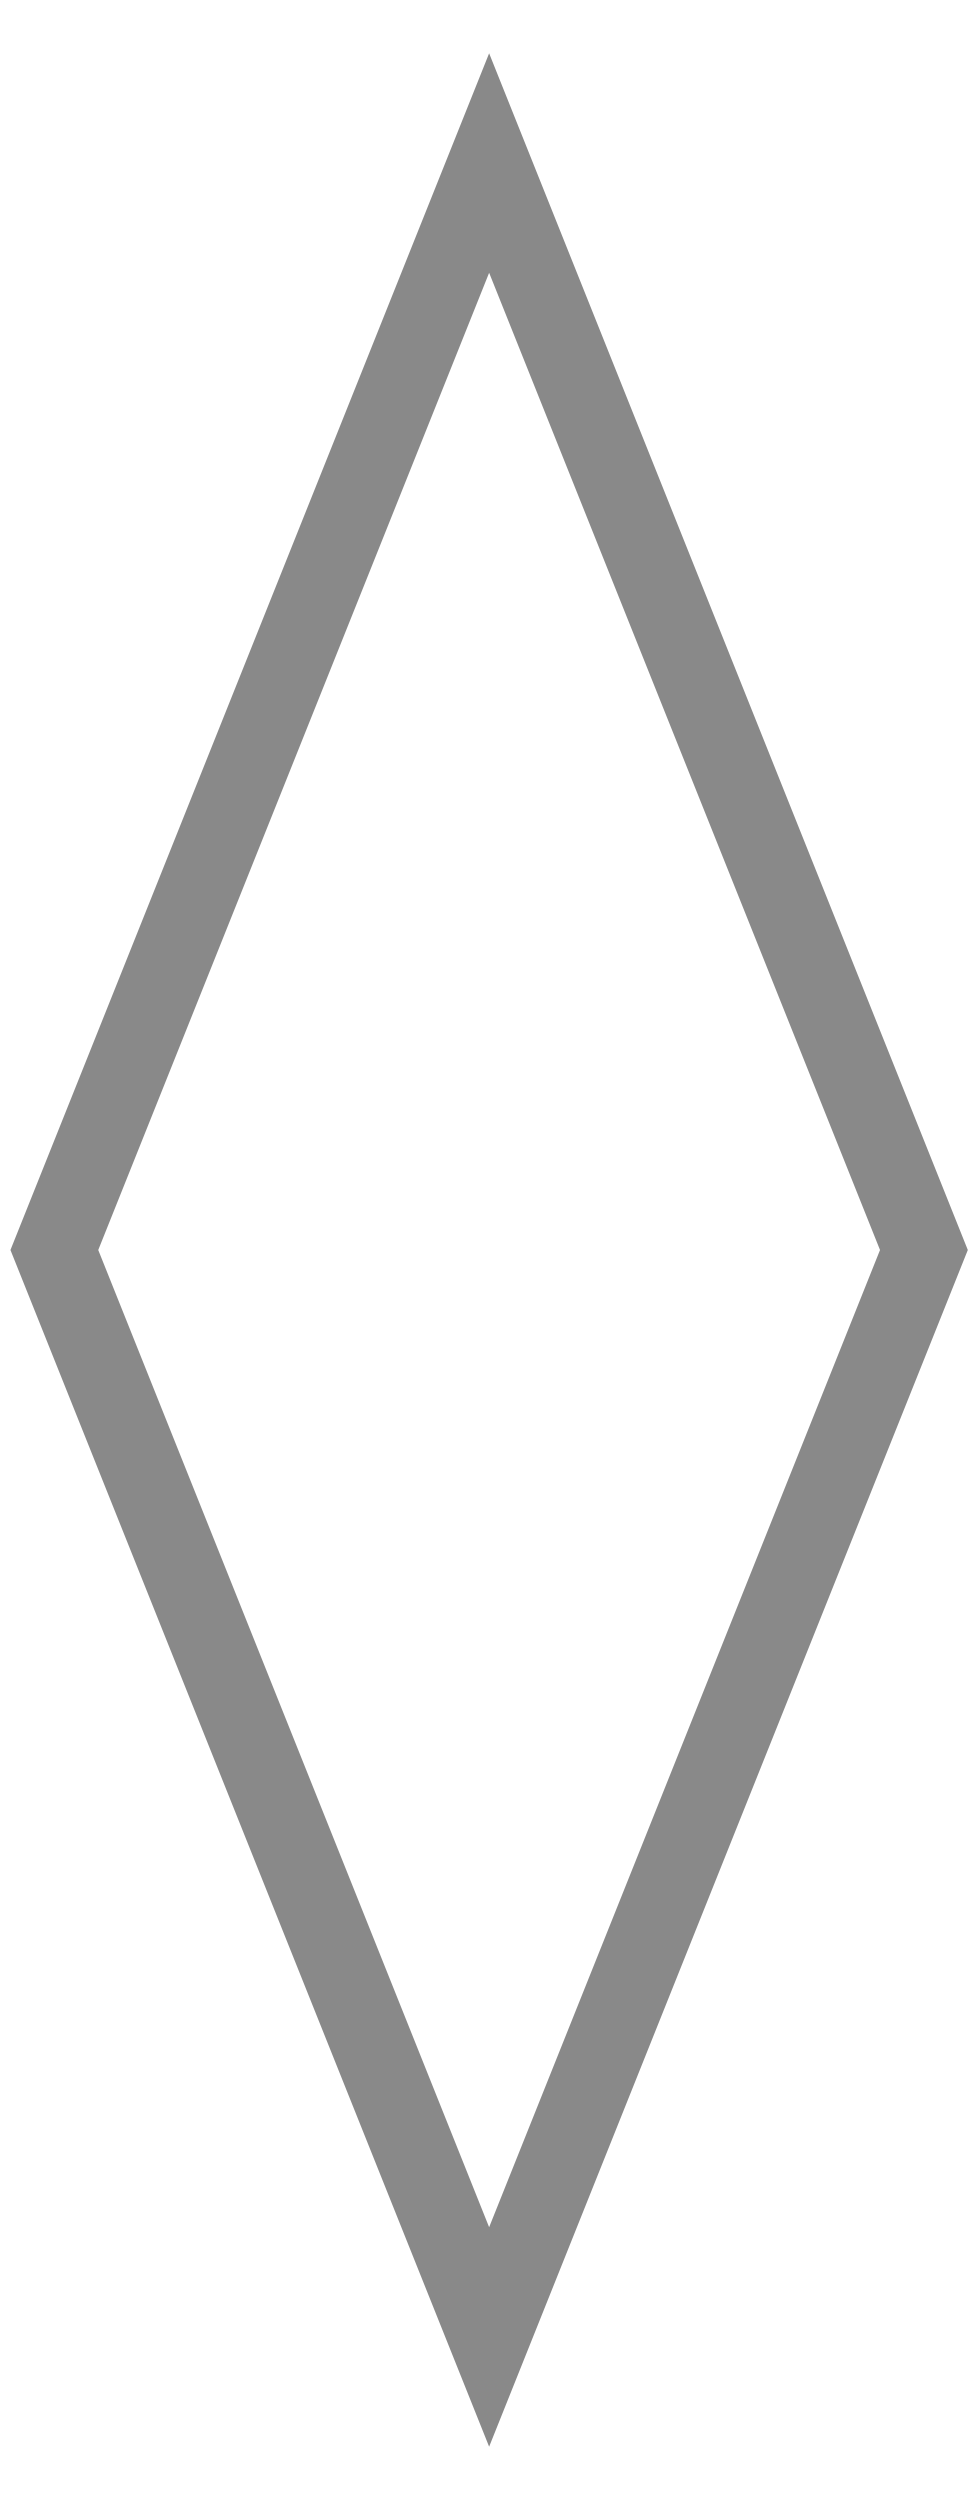
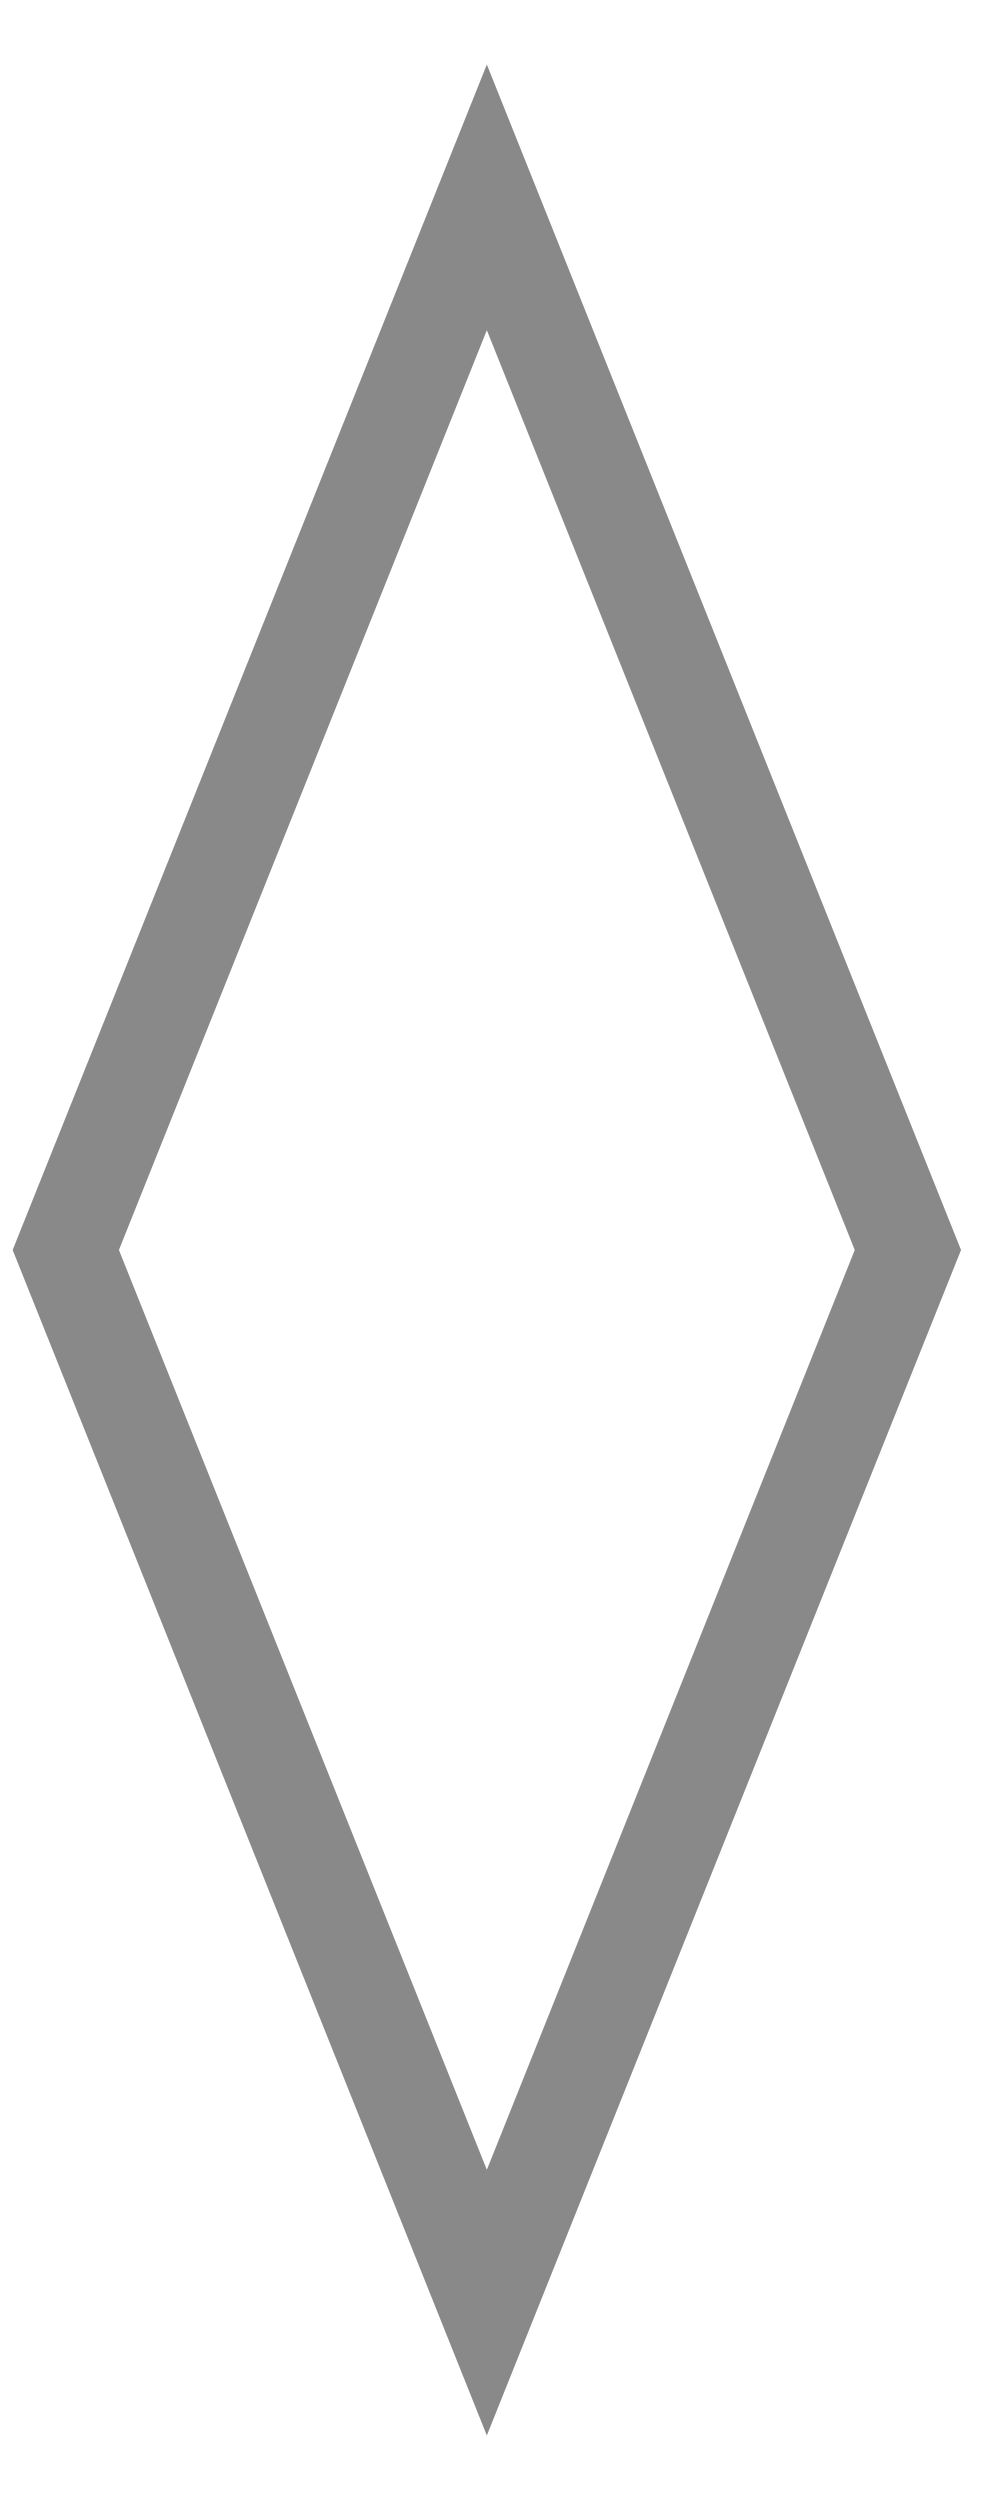
- <svg xmlns="http://www.w3.org/2000/svg" width="18" height="46" viewBox="0 0 18 46" fill="none">
-   <path d="M9 3L17 23L9 43L1 23L9 3Z" stroke="#898989" stroke-width="1.5" />
+ <svg xmlns="http://www.w3.org/2000/svg" width="15" height="38" viewBox="0 0 15 38" fill="none">
+   <path d="M7.4 3L13.8 19L7.4 35L1 19L7.4 3Z" stroke="#898989" stroke-width="1.5" />
</svg>
